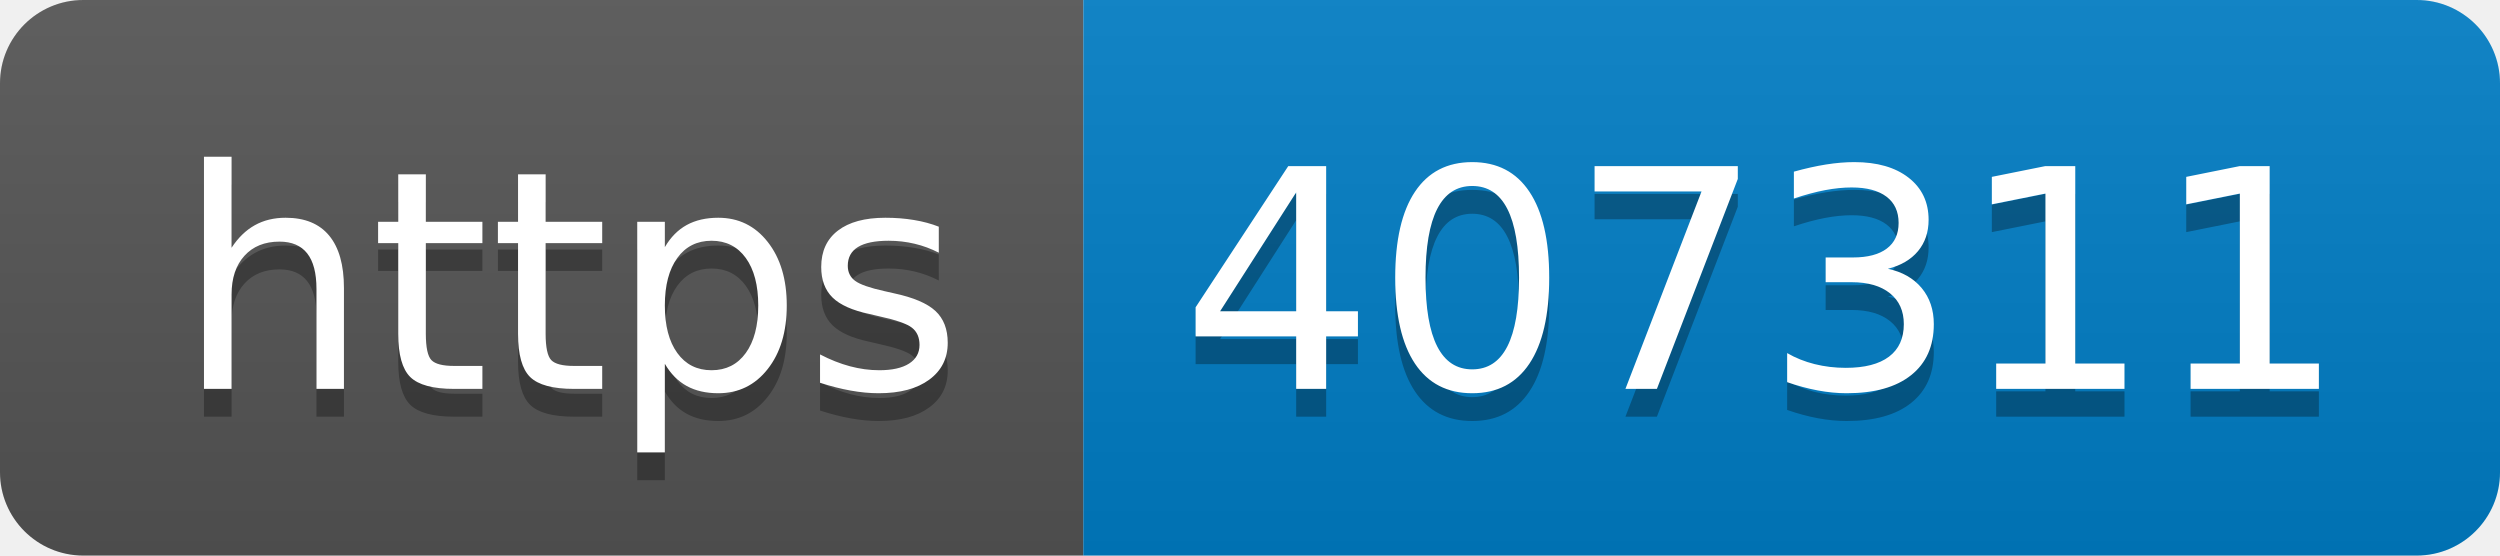
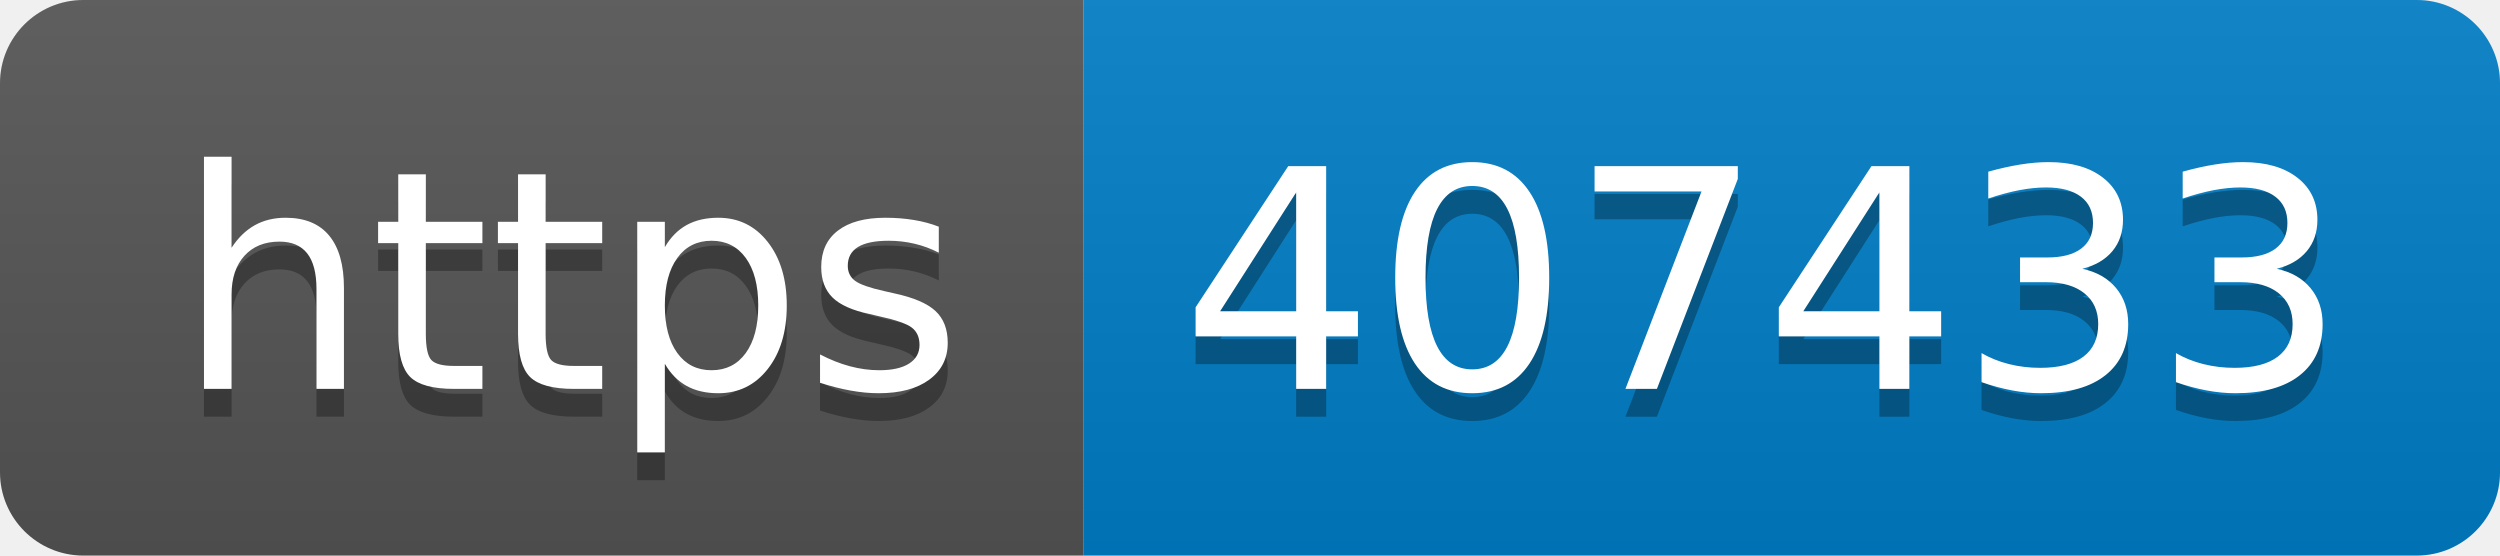
- <svg xmlns="http://www.w3.org/2000/svg" width="90" height="20" role="img" aria-label="https: 407311">
+ <svg xmlns="http://www.w3.org/2000/svg" width="90" height="20" role="img" aria-label="https: 407433">
  <linearGradient id="s" x2="0" y2="100%">
    <stop offset="0" stop-color="#bbb" stop-opacity=".1" />
    <stop offset="1" stop-opacity=".1" />
  </linearGradient>
  <clipPath id="r">
    <rect width="90" height="20" rx="3" fill="#fff" />
  </clipPath>
  <g clip-path="url(#r)">
    <rect width="39" height="20" fill="#555" />
    <rect x="39" width="51" height="20" fill="#007ec6" />
    <rect width="90" height="20" fill="url(#s)" />
  </g>
  <g fill="#fff" text-anchor="middle" font-family="Verdana,Geneva,DejaVu Sans,sans-serif" text-rendering="geometricPrecision" font-size="110">
    <text aria-hidden="true" x="205" y="150" fill="#010101" fill-opacity=".3" transform="scale(.1)" textLength="290">https</text>
    <text x="205" y="140" transform="scale(.1)" fill="#fff" textLength="290">https</text>
-     <text aria-hidden="true" x="635" y="150" fill="#010101" fill-opacity=".3" transform="scale(.1)" textLength="410">407311</text>
-     <text x="635" y="140" transform="scale(.1)" fill="#fff" textLength="410">407311</text>
+     <text aria-hidden="true" x="635" y="150" fill="#010101" fill-opacity=".3" transform="scale(.1)" textLength="410">407433</text>
+     <text x="635" y="140" transform="scale(.1)" fill="#fff" textLength="410">407433</text>
  </g>
</svg>
